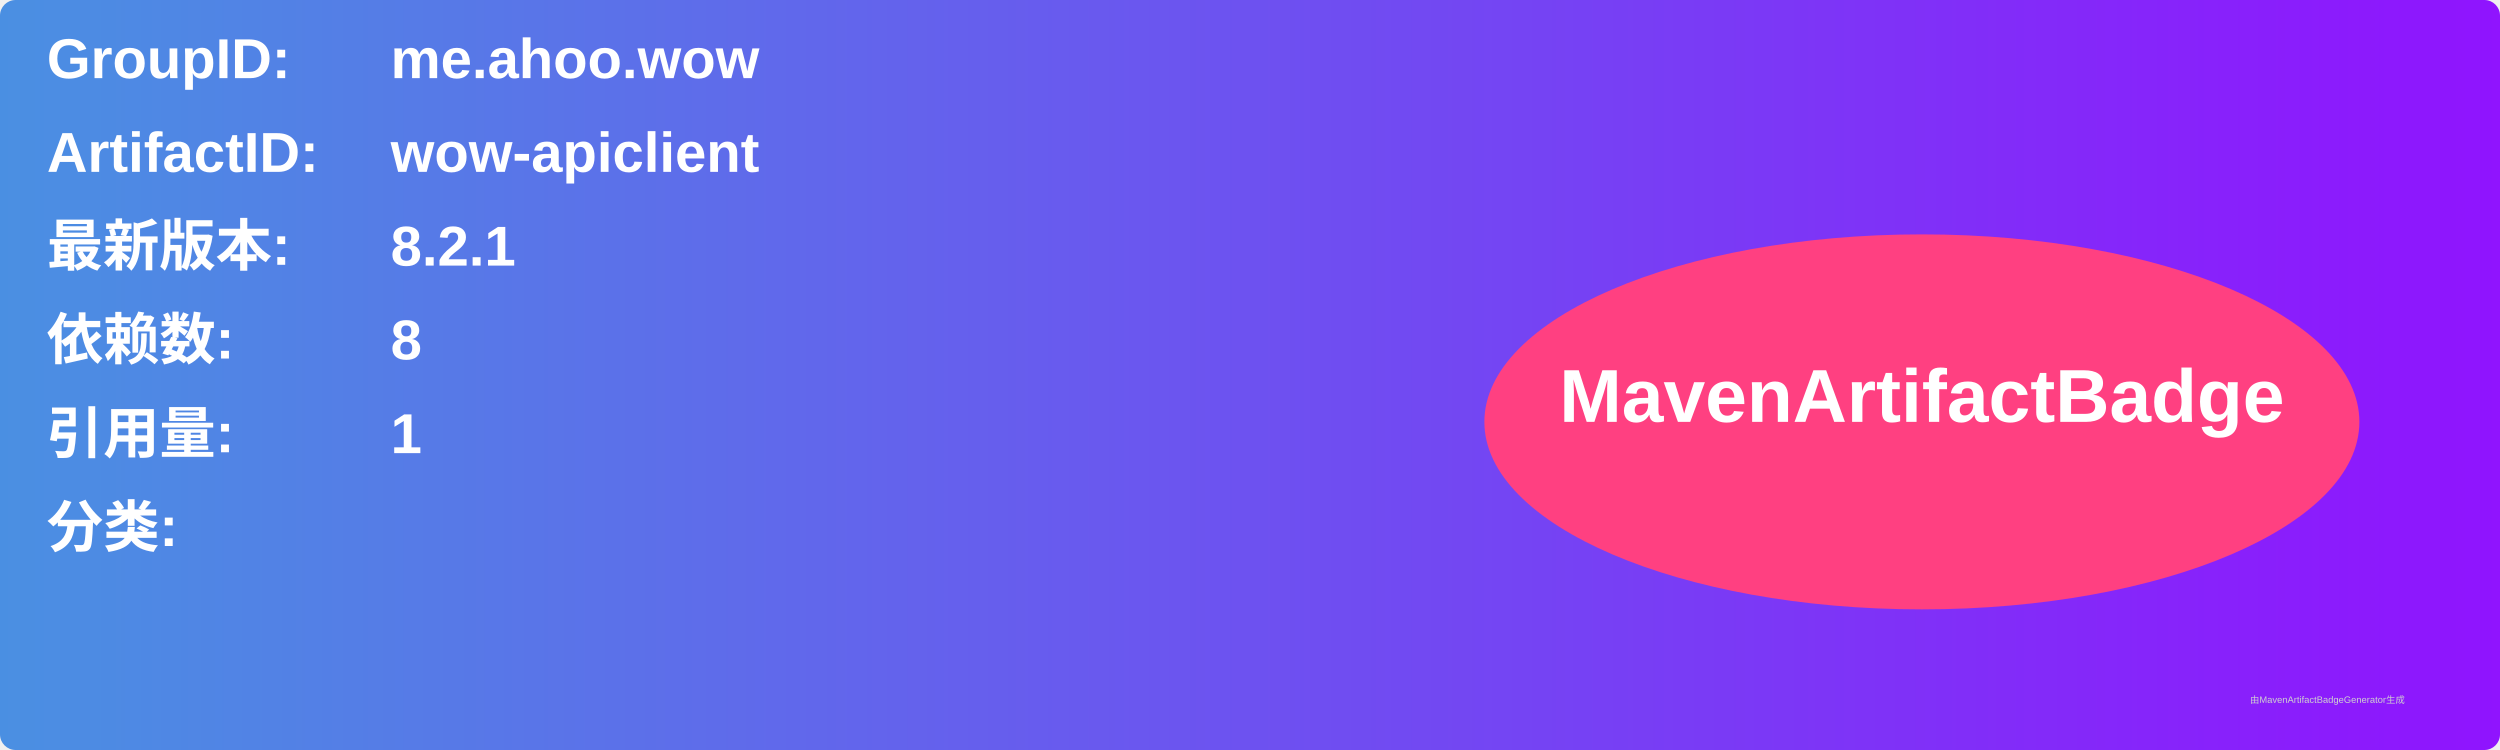
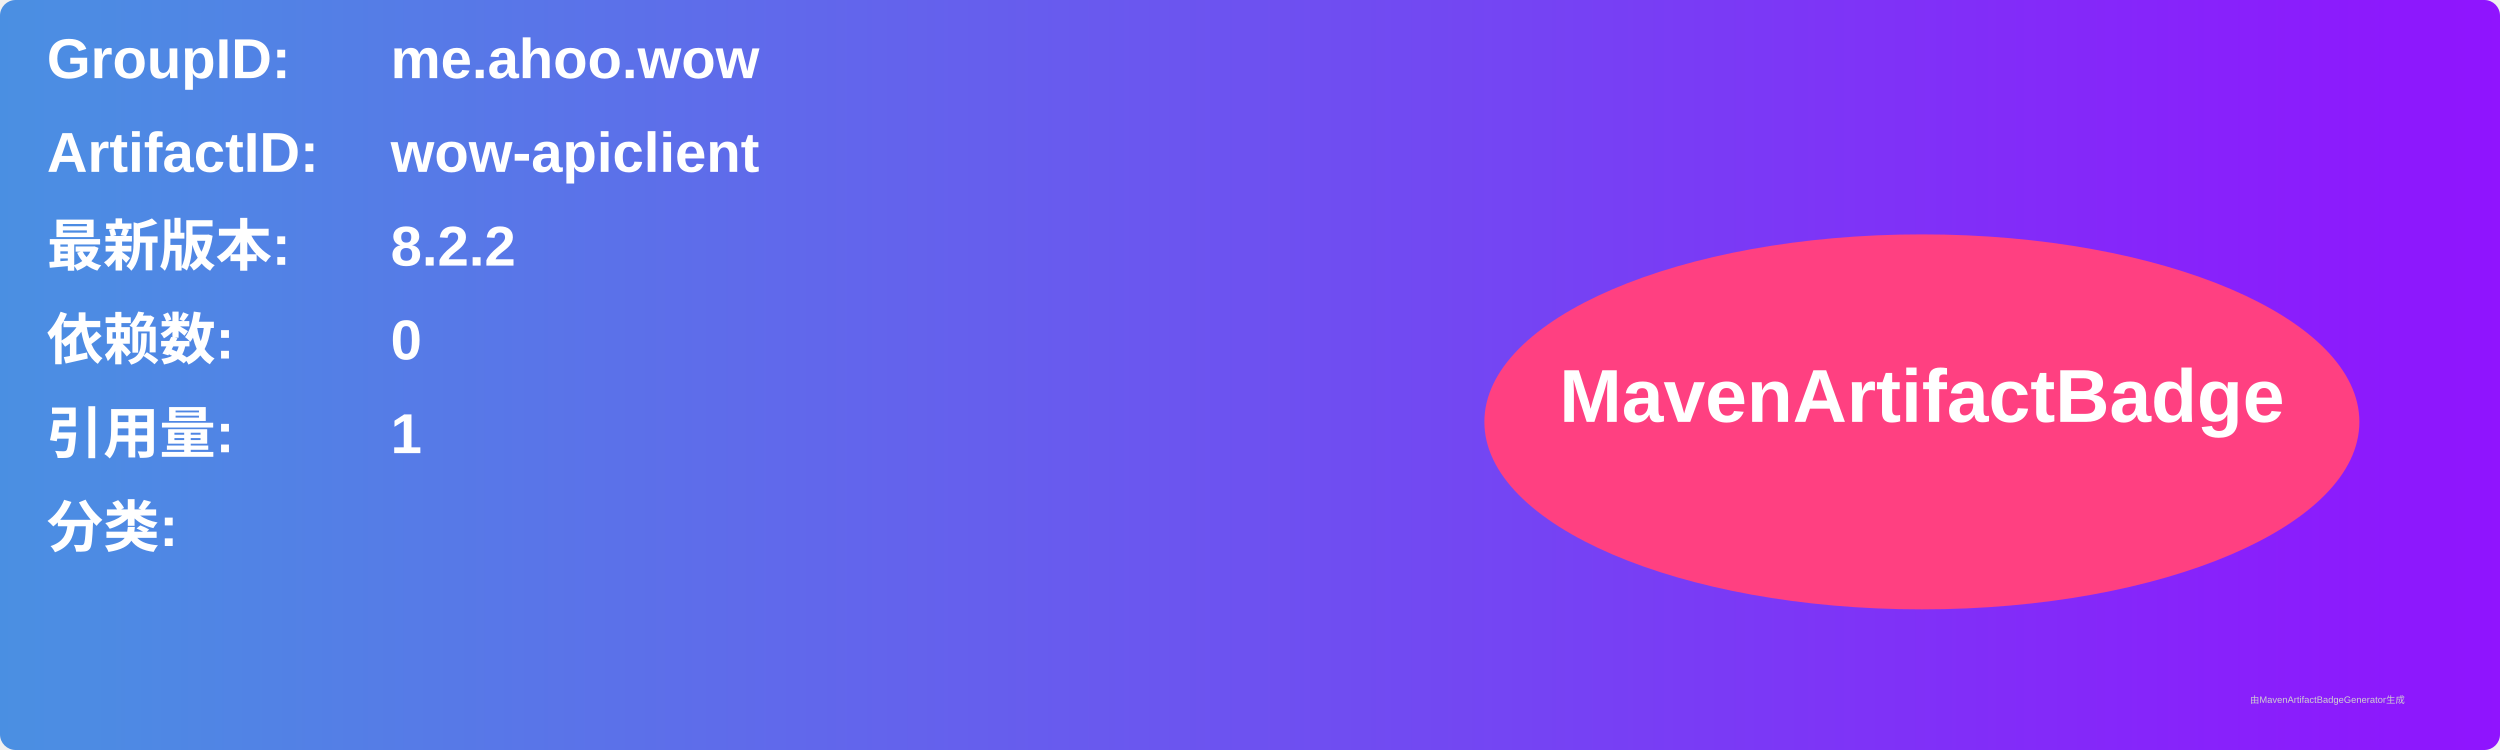
<svg xmlns="http://www.w3.org/2000/svg" width="800" height="240" viewBox="0 0 800 240">
  <linearGradient id="grad" x1="0%" y1="0%" x2="100%" y2="0%">
    <stop offset="0%" stop-color="#4a90e2" />
    <stop offset="100%" stop-color="#9013fe" />
  </linearGradient>
  <rect width="100%" height="100%" rx="5" ry="5" fill="url(#grad)" />
  <g transform="translate(15, 15)">
    <text x="0" y="10" font-family="Arial" font-size="18" fill="white" font-weight="bold" width="260">GroupID:</text>
    <text x="110" y="10" font-family="Arial" font-size="18" fill="white" font-weight="bold" width="460">me.ahoo.wow</text>
    <text x="0" y="40" font-family="Arial" font-size="18" fill="white" font-weight="bold" width="260">ArtifactID:</text>
    <text x="110" y="40" font-family="Arial" font-size="18" fill="white" font-weight="bold" width="460">wow-apiclient</text>
    <text x="0" y="70" font-family="Arial" font-size="18" fill="white" font-weight="bold">最新版本:</text>
    <text x="110" y="70" font-family="Arial" font-size="18" fill="white" font-weight="bold">
-       <tspan font-weight="bold">8.2.1</tspan>
+       <tspan font-weight="bold">8.2.2</tspan>
    </text>
    <text x="0" y="100" font-family="Arial" font-size="18" fill="white" font-weight="bold">依赖数: </text>
    <text x="110" y="100" font-family="Arial" font-size="18" fill="white">
-       <tspan font-weight="bold">8</tspan>
+       <tspan font-weight="bold">0</tspan>
    </text>
    <text x="0" y="130" font-family="Arial" font-size="18" fill="white" font-weight="bold">引用量: </text>
    <text x="110" y="130" font-family="Arial" font-size="18" fill="white">
      <tspan font-weight="bold">1</tspan>
    </text>
    <text x="0" y="160" font-family="Arial" font-size="18" fill="white" font-weight="bold">分类:</text>
    <text x="10" y="190" font-family="Arial" font-size="10" fill="white">
      <tspan font-weight="bold" />
    </text>
    <ellipse cx="600" cy="120" rx="140" ry="60" fill="#ff4081" />
    <text x="600" y="120" text-anchor="middle" font-family="Arial" font-size="24" fill="white" font-weight="bold">MavenArtifactBadge</text>
  </g>
  <text x="720" y="225" font-family="Arial" font-size="3" fill="#d0d0d0">由MavenArtifactBadgeGenerator生成</text>
</svg>
